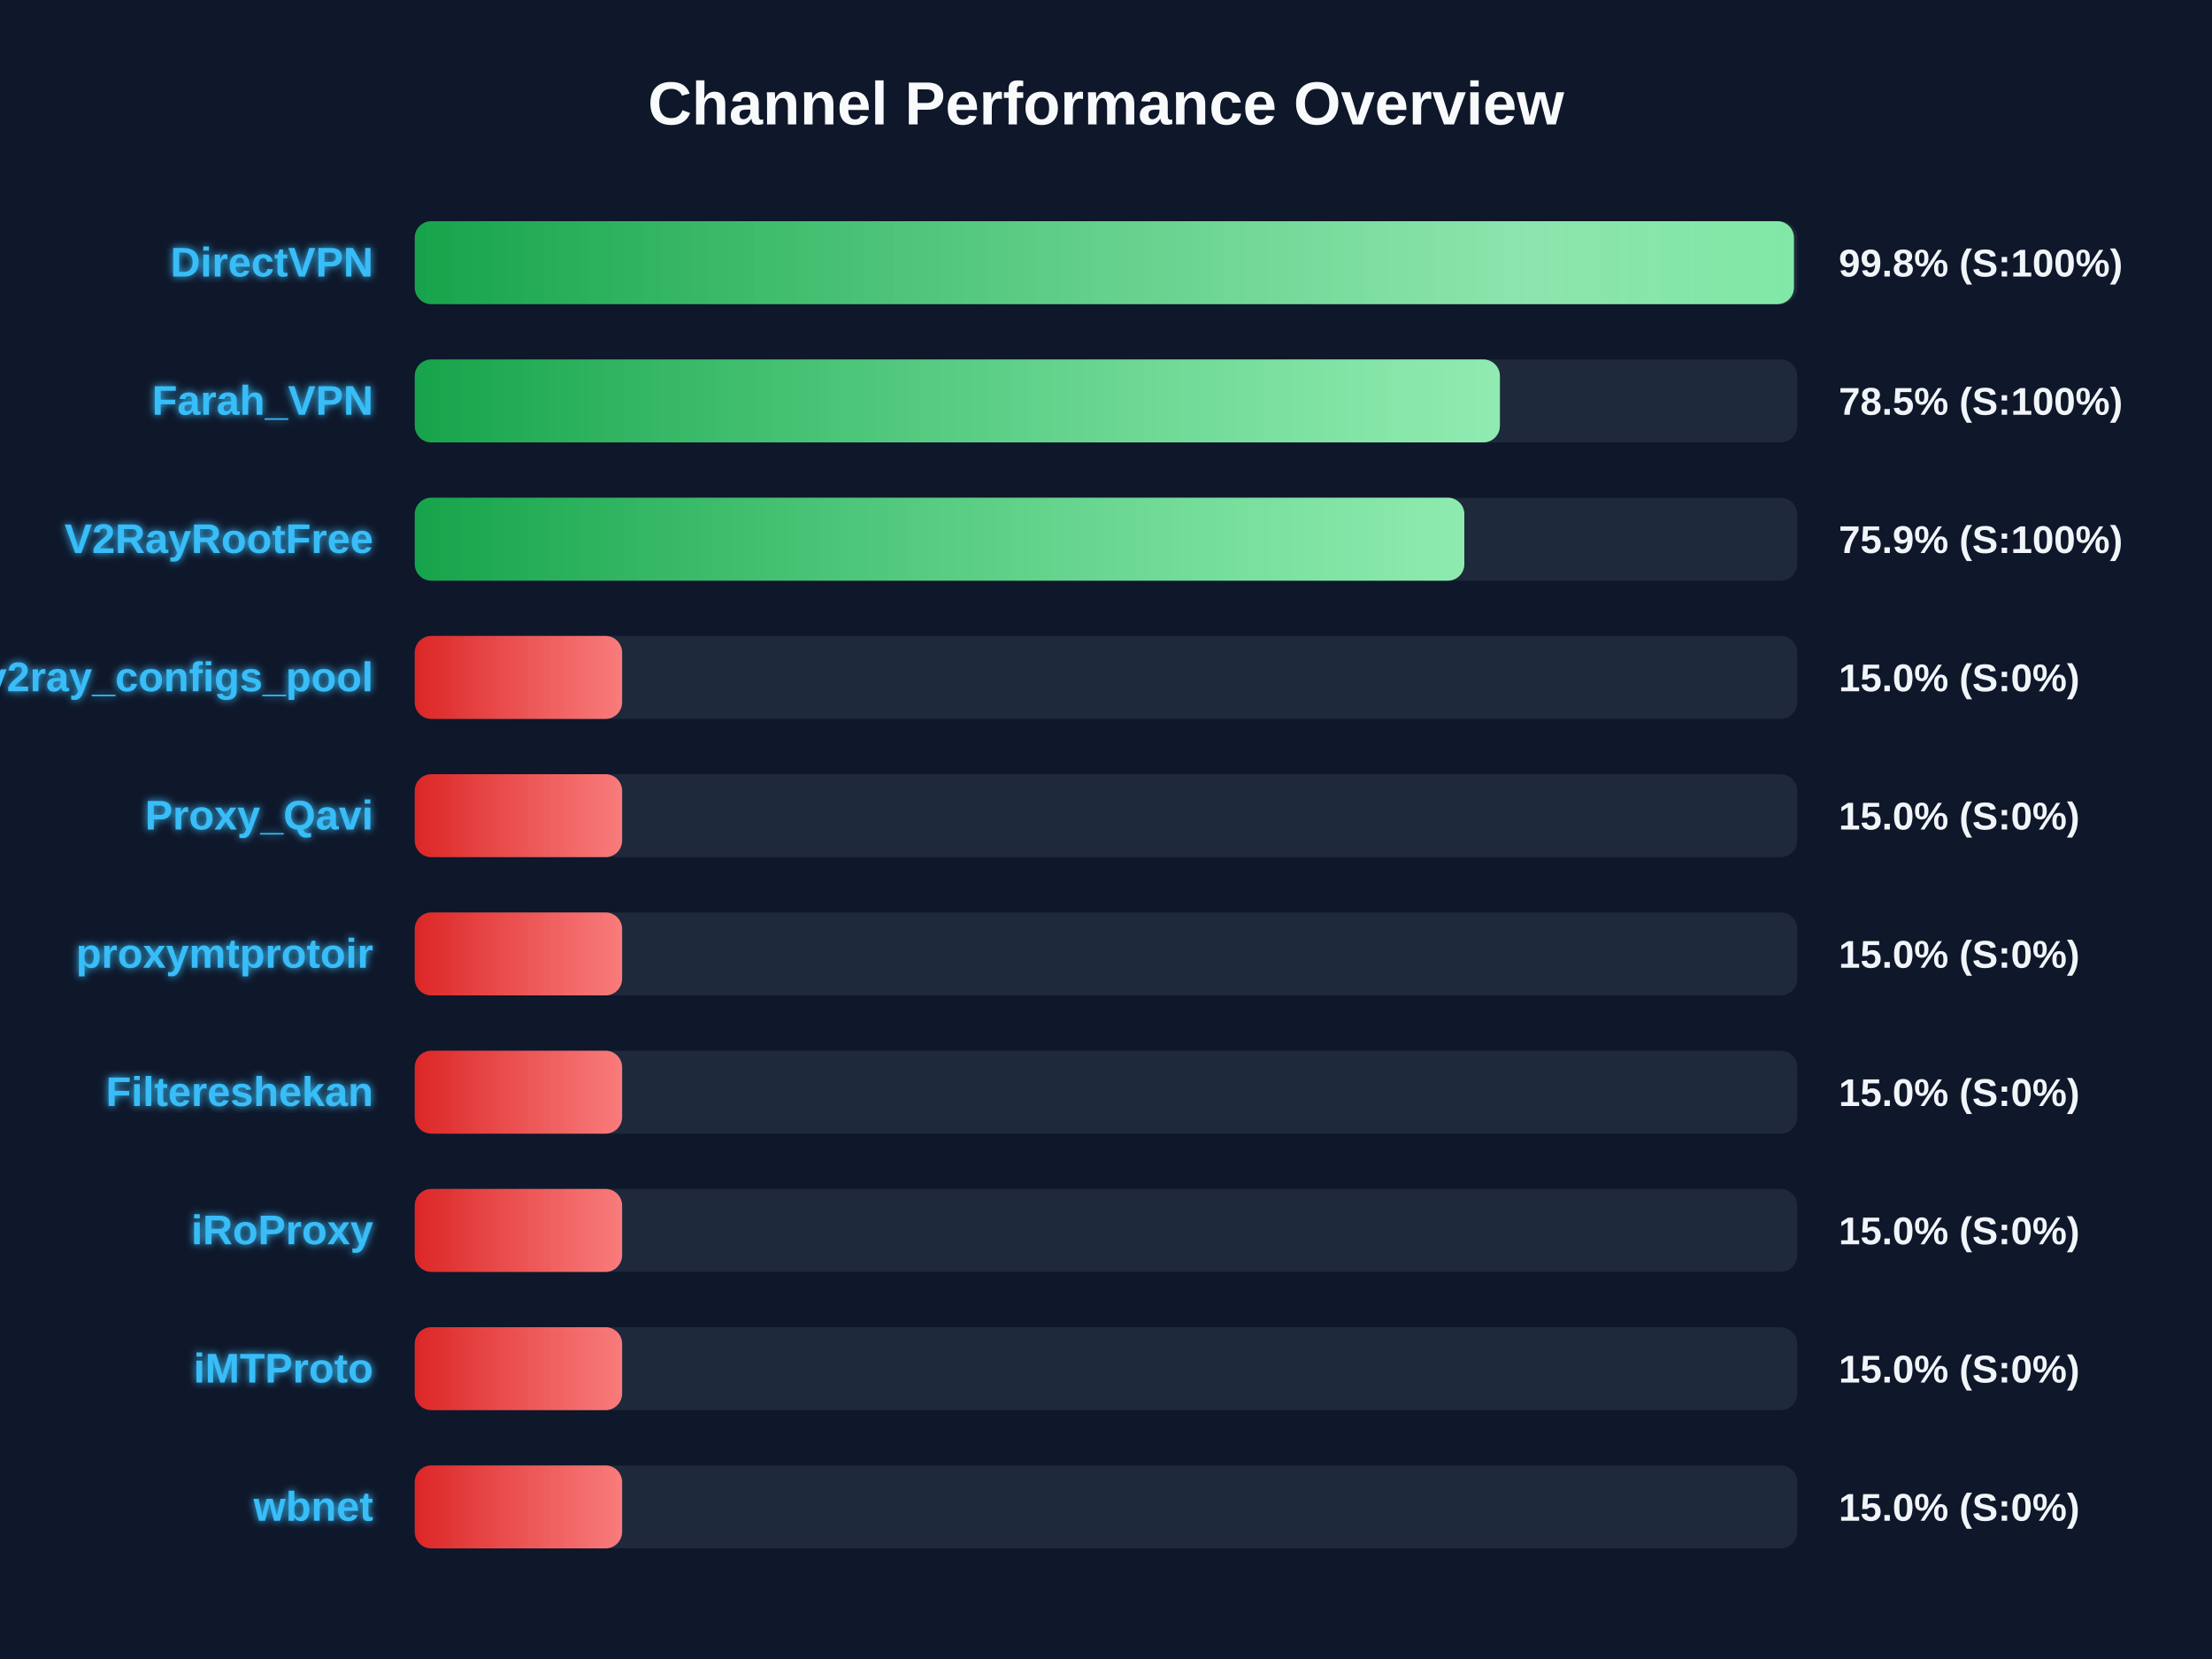
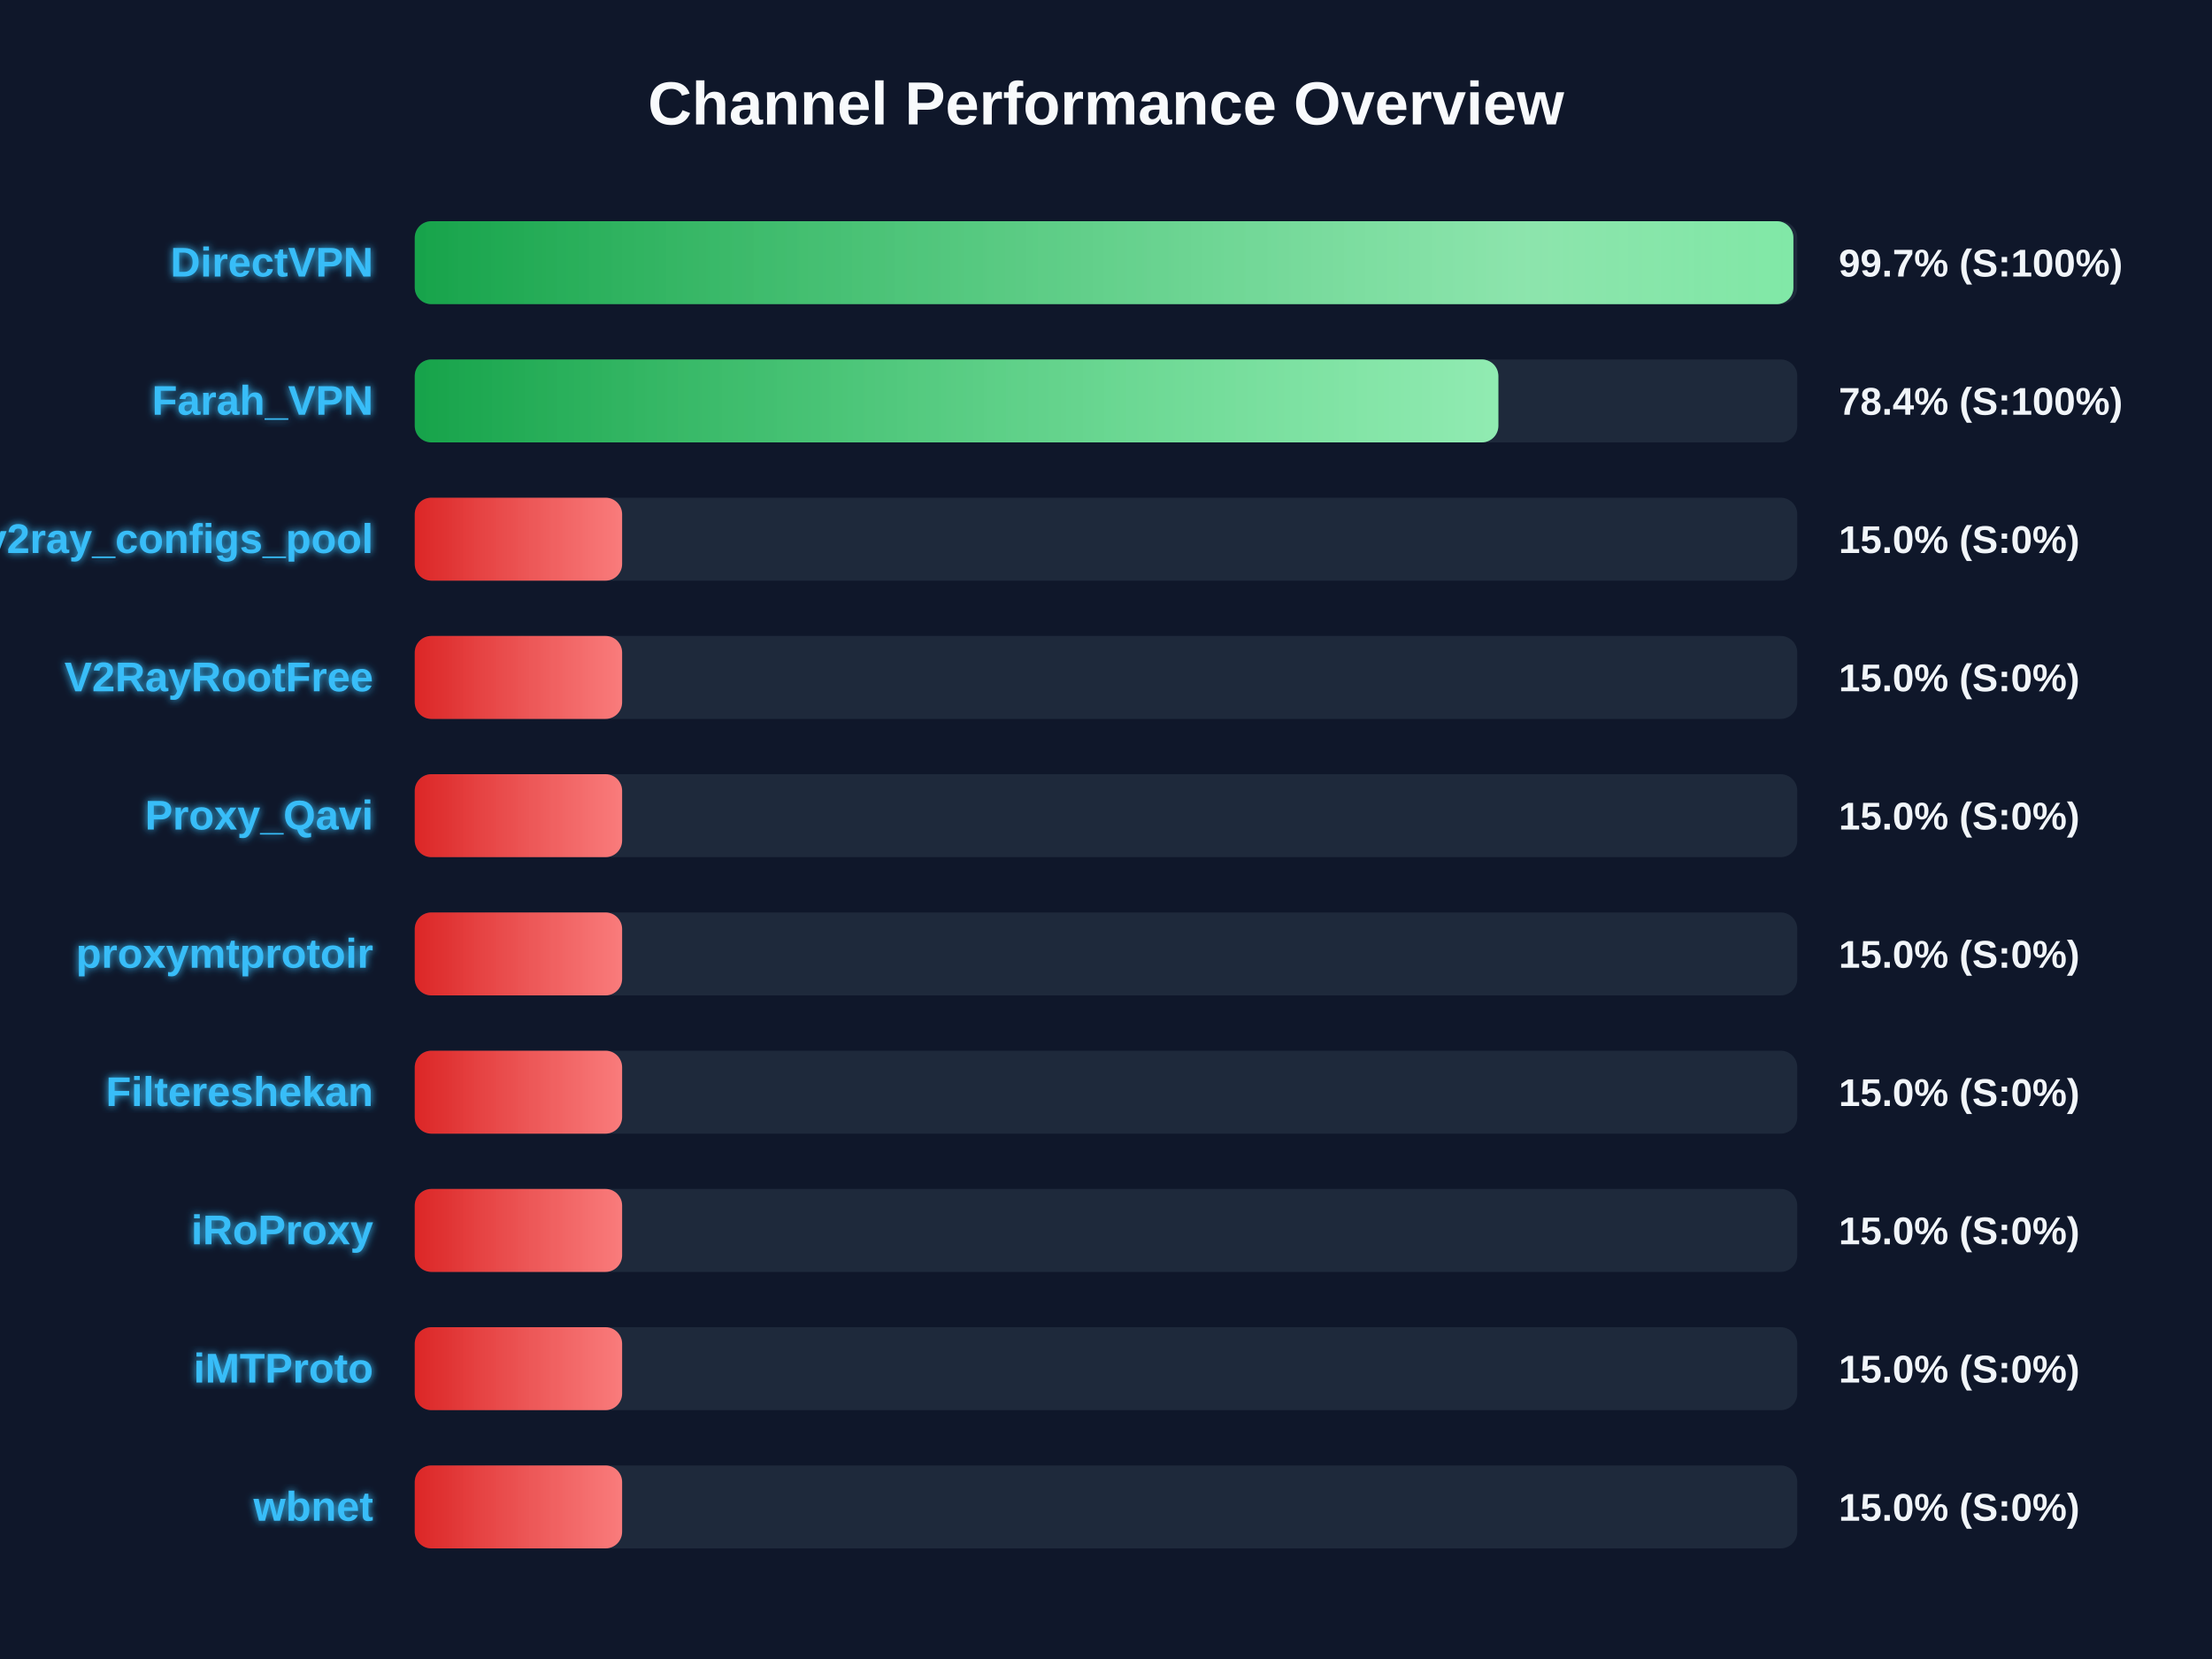
<svg xmlns="http://www.w3.org/2000/svg" width="800" height="600" version="1.1">
  <defs>
    <linearGradient id="grad-green" x1="0%" y1="0%" x2="100%" y2="0%">
      <stop offset="0%" stop-color="#16a34a" />
      <stop offset="100%" stop-color="#4ade80" />
    </linearGradient>
    <linearGradient id="grad-yellow" x1="0%" y1="0%" x2="100%" y2="0%">
      <stop offset="0%" stop-color="#ca8a04" />
      <stop offset="100%" stop-color="#fde047" />
    </linearGradient>
    <linearGradient id="grad-red" x1="0%" y1="0%" x2="100%" y2="0%">
      <stop offset="0%" stop-color="#dc2626" />
      <stop offset="100%" stop-color="#f87171" />
    </linearGradient>
    <linearGradient id="shimmer" x1="0%" y1="0%" x2="100%" y2="0%">
      <stop offset="0%" stop-color="rgba(255,255,255,0)" />
      <stop offset="50%" stop-color="rgba(255,255,255,0.4)" />
      <stop offset="100%" stop-color="rgba(255,255,255,0)" />
    </linearGradient>
    <filter id="glow" x="-20%" y="-20%" width="140%" height="140%">
      <feGaussianBlur stdDeviation="1.5" result="blur" />
      <feComposite in="SourceGraphic" in2="blur" operator="over" />
    </filter>
  </defs>
  <style>
        .bg-rect { fill: #0f172a; }
        .title { font: bold 22px 'Segoe UI', Arial, sans-serif; fill: #f8fafc; }
        .row { font: bold 15px 'Segoe UI', Arial, sans-serif; fill: #38bdf8; filter: url(#glow); }
        .score { font: bold 14px 'Segoe UI', Arial, sans-serif; fill: #f1f5f9; }
        @keyframes shimmer-anim {
            0% { transform: translateX(-100%); }
            100% { transform: translateX(200%); }
        }
        .shimmer-rect {
            animation: shimmer-anim 2.5s infinite linear;
        }
    </style>
  <rect width="100%" height="100%" class="bg-rect" />
  <text x="400" y="45" text-anchor="middle" class="title">Channel Performance Overview</text>
  <rect x="150" y="80" width="500" height="30" fill="#1e293b" rx="6" />
  <clipPath id="clip-0">
-     <rect x="150" y="80" width="498.8" height="30" rx="6" />
+     <rect x="150" y="80" width="498.6" height="30" rx="6" />
  </clipPath>
-   <rect x="150" y="80" width="498.8" height="30" fill="url(#grad-green)" rx="6" />
+   <rect x="150" y="80" width="498.6" height="30" fill="url(#grad-green)" rx="6" />
  <g clip-path="url(#clip-0)">
    <rect x="150" y="80" width="100%" height="30" fill="url(#shimmer)" class="shimmer-rect" />
  </g>
  <text x="135" y="100" text-anchor="end" class="row">DirectVPN</text>
-   <text x="665" y="100" text-anchor="start" class="score">99.8% (S:100%)</text>
+   <text x="665" y="100" text-anchor="start" class="score">99.7% (S:100%)</text>
  <rect x="150" y="130" width="500" height="30" fill="#1e293b" rx="6" />
  <clipPath id="clip-1">
-     <rect x="150" y="130" width="392.45" height="30" rx="6" />
+     <rect x="150" y="130" width="391.9" height="30" rx="6" />
  </clipPath>
-   <rect x="150" y="130" width="392.45" height="30" fill="url(#grad-green)" rx="6" />
+   <rect x="150" y="130" width="391.9" height="30" fill="url(#grad-green)" rx="6" />
  <g clip-path="url(#clip-1)">
    <rect x="150" y="130" width="100%" height="30" fill="url(#shimmer)" class="shimmer-rect" />
  </g>
  <text x="135" y="150" text-anchor="end" class="row">Farah_VPN</text>
-   <text x="665" y="150" text-anchor="start" class="score">78.5% (S:100%)</text>
+   <text x="665" y="150" text-anchor="start" class="score">78.4% (S:100%)</text>
  <rect x="150" y="180" width="500" height="30" fill="#1e293b" rx="6" />
  <clipPath id="clip-2">
-     <rect x="150" y="180" width="379.6" height="30" rx="6" />
+     <rect x="150" y="180" width="75.0" height="30" rx="6" />
  </clipPath>
-   <rect x="150" y="180" width="379.6" height="30" fill="url(#grad-green)" rx="6" />
+   <rect x="150" y="180" width="75.0" height="30" fill="url(#grad-red)" rx="6" />
  <g clip-path="url(#clip-2)">
    <rect x="150" y="180" width="100%" height="30" fill="url(#shimmer)" class="shimmer-rect" />
  </g>
-   <text x="135" y="200" text-anchor="end" class="row">V2RayRootFree</text>
-   <text x="665" y="200" text-anchor="start" class="score">75.9% (S:100%)</text>
+   <text x="135" y="200" text-anchor="end" class="row">v2ray_configs_pool</text>
+   <text x="665" y="200" text-anchor="start" class="score">15.0% (S:0%)</text>
  <rect x="150" y="230" width="500" height="30" fill="#1e293b" rx="6" />
  <clipPath id="clip-3">
    <rect x="150" y="230" width="75.0" height="30" rx="6" />
  </clipPath>
  <rect x="150" y="230" width="75.0" height="30" fill="url(#grad-red)" rx="6" />
  <g clip-path="url(#clip-3)">
    <rect x="150" y="230" width="100%" height="30" fill="url(#shimmer)" class="shimmer-rect" />
  </g>
-   <text x="135" y="250" text-anchor="end" class="row">v2ray_configs_pool</text>
+   <text x="135" y="250" text-anchor="end" class="row">V2RayRootFree</text>
  <text x="665" y="250" text-anchor="start" class="score">15.0% (S:0%)</text>
  <rect x="150" y="280" width="500" height="30" fill="#1e293b" rx="6" />
  <clipPath id="clip-4">
    <rect x="150" y="280" width="75.0" height="30" rx="6" />
  </clipPath>
  <rect x="150" y="280" width="75.0" height="30" fill="url(#grad-red)" rx="6" />
  <g clip-path="url(#clip-4)">
    <rect x="150" y="280" width="100%" height="30" fill="url(#shimmer)" class="shimmer-rect" />
  </g>
  <text x="135" y="300" text-anchor="end" class="row">Proxy_Qavi</text>
  <text x="665" y="300" text-anchor="start" class="score">15.0% (S:0%)</text>
  <rect x="150" y="330" width="500" height="30" fill="#1e293b" rx="6" />
  <clipPath id="clip-5">
    <rect x="150" y="330" width="75.0" height="30" rx="6" />
  </clipPath>
  <rect x="150" y="330" width="75.0" height="30" fill="url(#grad-red)" rx="6" />
  <g clip-path="url(#clip-5)">
    <rect x="150" y="330" width="100%" height="30" fill="url(#shimmer)" class="shimmer-rect" />
  </g>
  <text x="135" y="350" text-anchor="end" class="row">proxymtprotoir</text>
  <text x="665" y="350" text-anchor="start" class="score">15.0% (S:0%)</text>
  <rect x="150" y="380" width="500" height="30" fill="#1e293b" rx="6" />
  <clipPath id="clip-6">
    <rect x="150" y="380" width="75.0" height="30" rx="6" />
  </clipPath>
  <rect x="150" y="380" width="75.0" height="30" fill="url(#grad-red)" rx="6" />
  <g clip-path="url(#clip-6)">
    <rect x="150" y="380" width="100%" height="30" fill="url(#shimmer)" class="shimmer-rect" />
  </g>
  <text x="135" y="400" text-anchor="end" class="row">Filtereshekan</text>
  <text x="665" y="400" text-anchor="start" class="score">15.0% (S:0%)</text>
  <rect x="150" y="430" width="500" height="30" fill="#1e293b" rx="6" />
  <clipPath id="clip-7">
    <rect x="150" y="430" width="75.0" height="30" rx="6" />
  </clipPath>
  <rect x="150" y="430" width="75.0" height="30" fill="url(#grad-red)" rx="6" />
  <g clip-path="url(#clip-7)">
    <rect x="150" y="430" width="100%" height="30" fill="url(#shimmer)" class="shimmer-rect" />
  </g>
  <text x="135" y="450" text-anchor="end" class="row">iRoProxy</text>
  <text x="665" y="450" text-anchor="start" class="score">15.0% (S:0%)</text>
  <rect x="150" y="480" width="500" height="30" fill="#1e293b" rx="6" />
  <clipPath id="clip-8">
    <rect x="150" y="480" width="75.0" height="30" rx="6" />
  </clipPath>
  <rect x="150" y="480" width="75.0" height="30" fill="url(#grad-red)" rx="6" />
  <g clip-path="url(#clip-8)">
    <rect x="150" y="480" width="100%" height="30" fill="url(#shimmer)" class="shimmer-rect" />
  </g>
  <text x="135" y="500" text-anchor="end" class="row">iMTProto</text>
  <text x="665" y="500" text-anchor="start" class="score">15.0% (S:0%)</text>
  <rect x="150" y="530" width="500" height="30" fill="#1e293b" rx="6" />
  <clipPath id="clip-9">
    <rect x="150" y="530" width="75.0" height="30" rx="6" />
  </clipPath>
  <rect x="150" y="530" width="75.0" height="30" fill="url(#grad-red)" rx="6" />
  <g clip-path="url(#clip-9)">
    <rect x="150" y="530" width="100%" height="30" fill="url(#shimmer)" class="shimmer-rect" />
  </g>
  <text x="135" y="550" text-anchor="end" class="row">wbnet</text>
  <text x="665" y="550" text-anchor="start" class="score">15.0% (S:0%)</text>
</svg>
